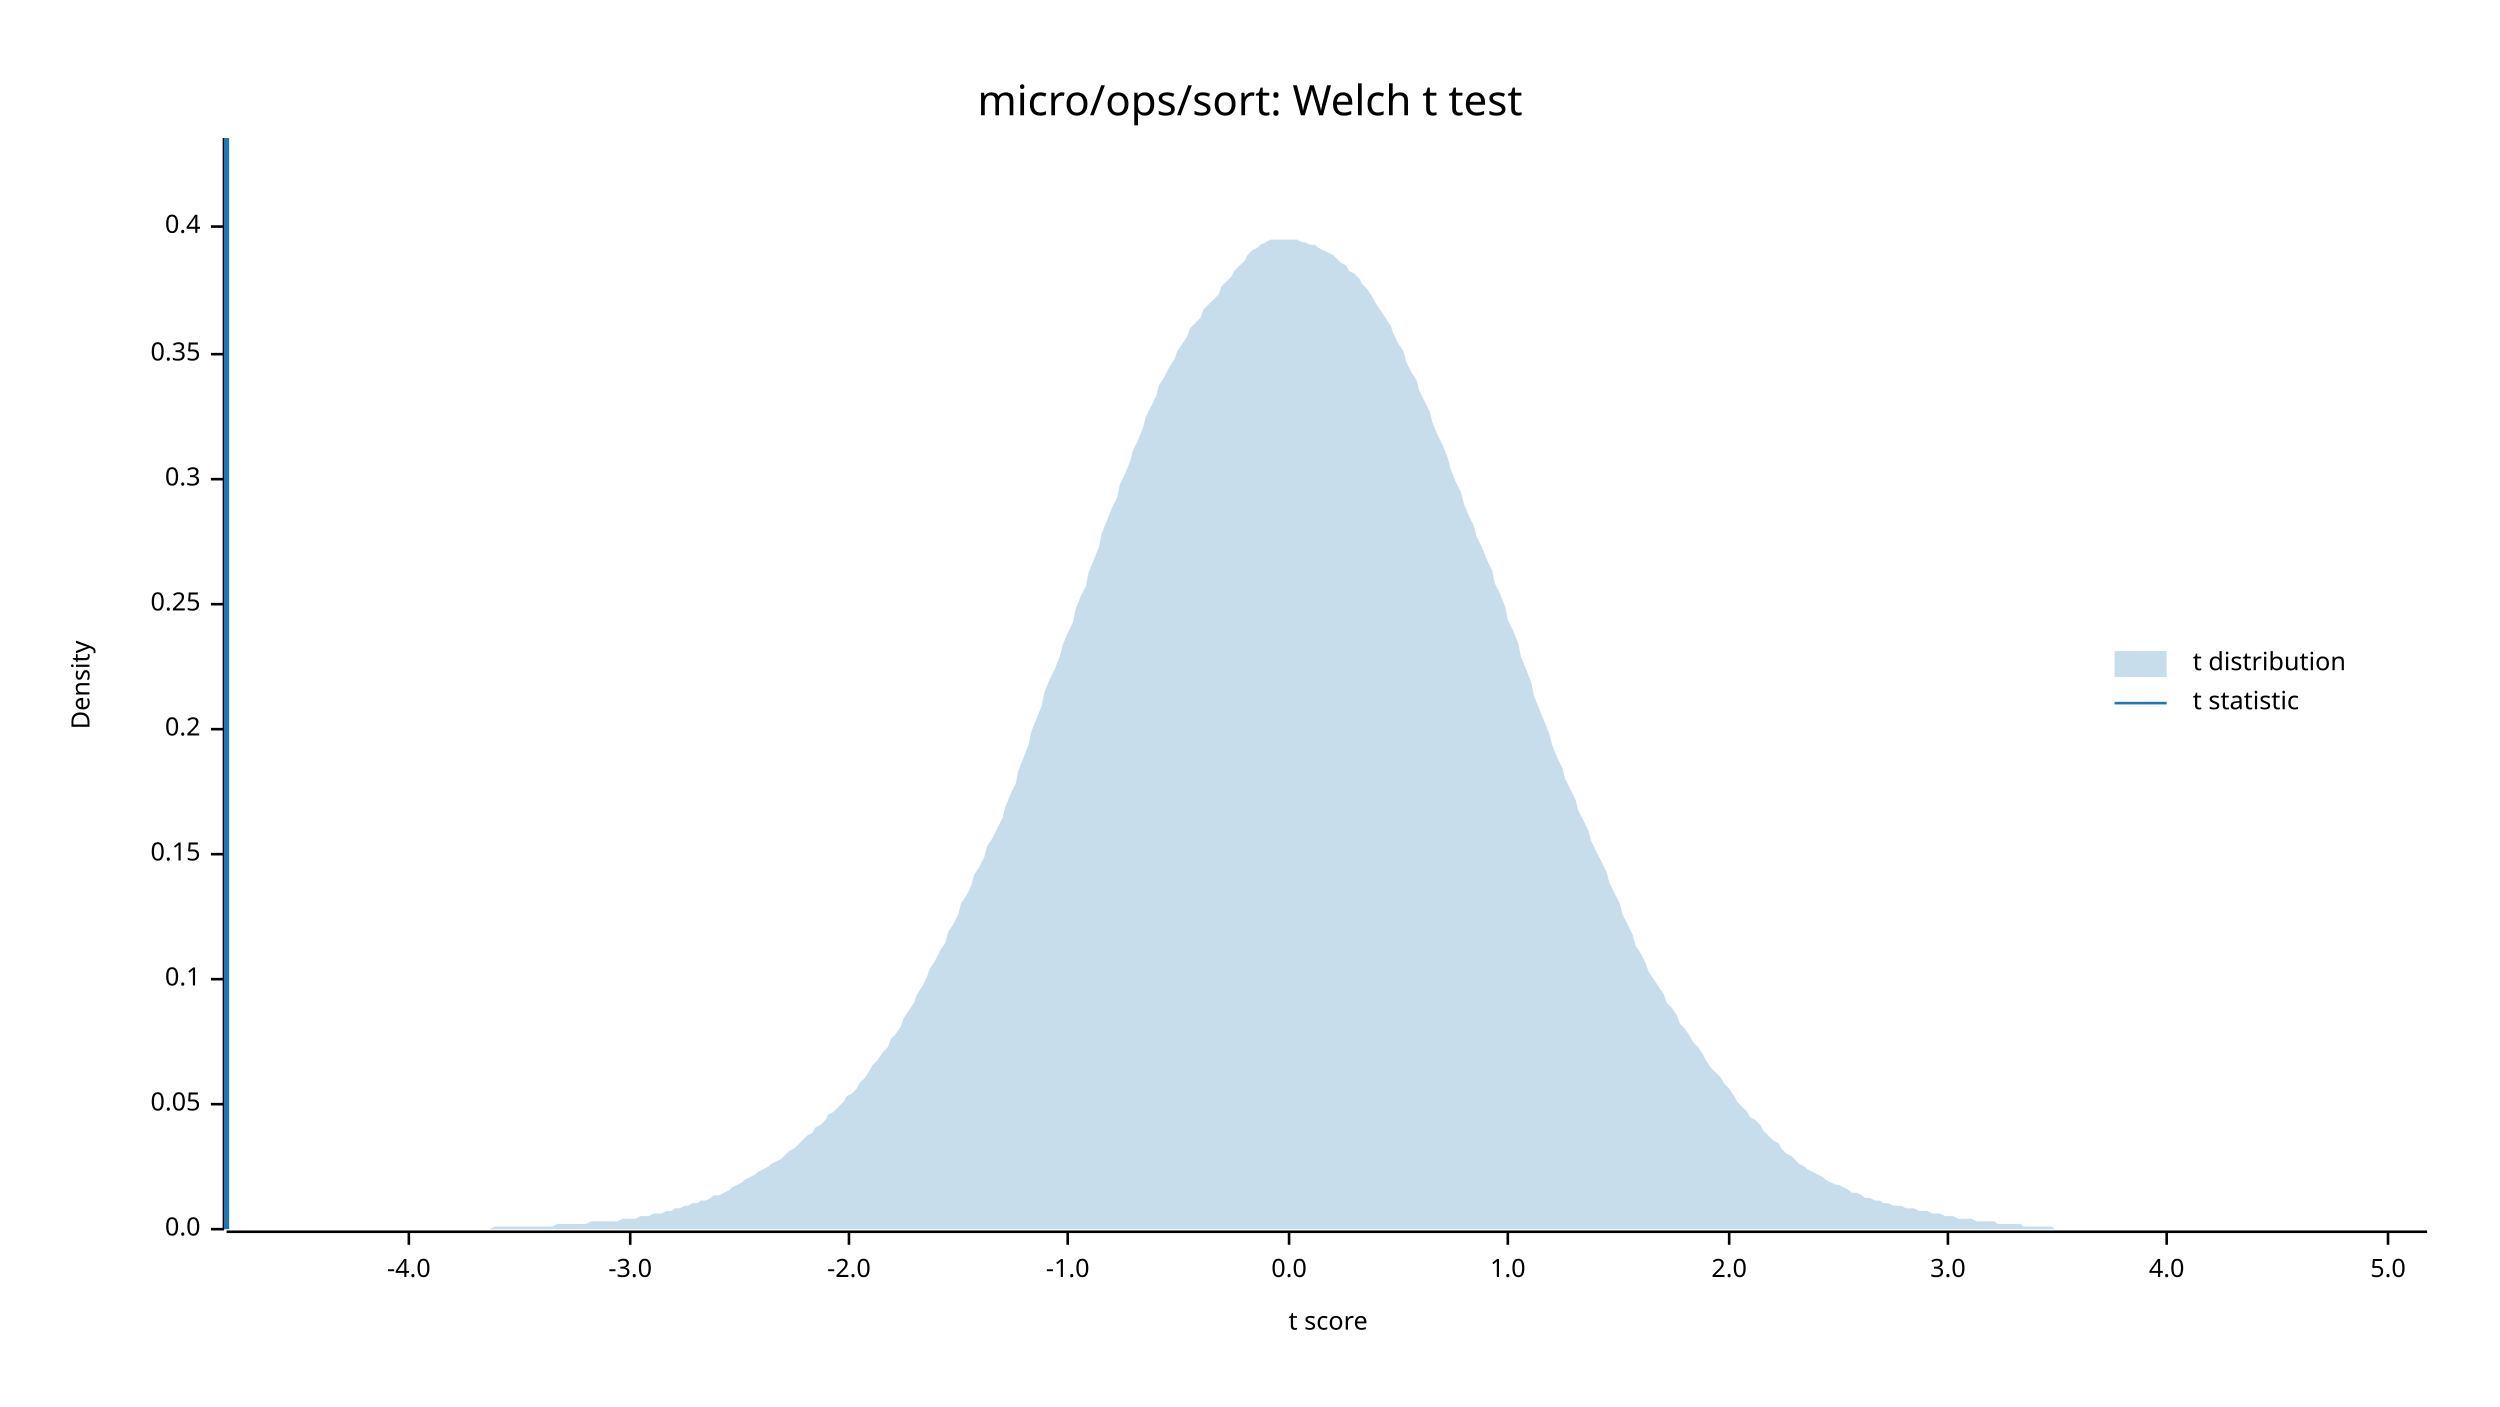
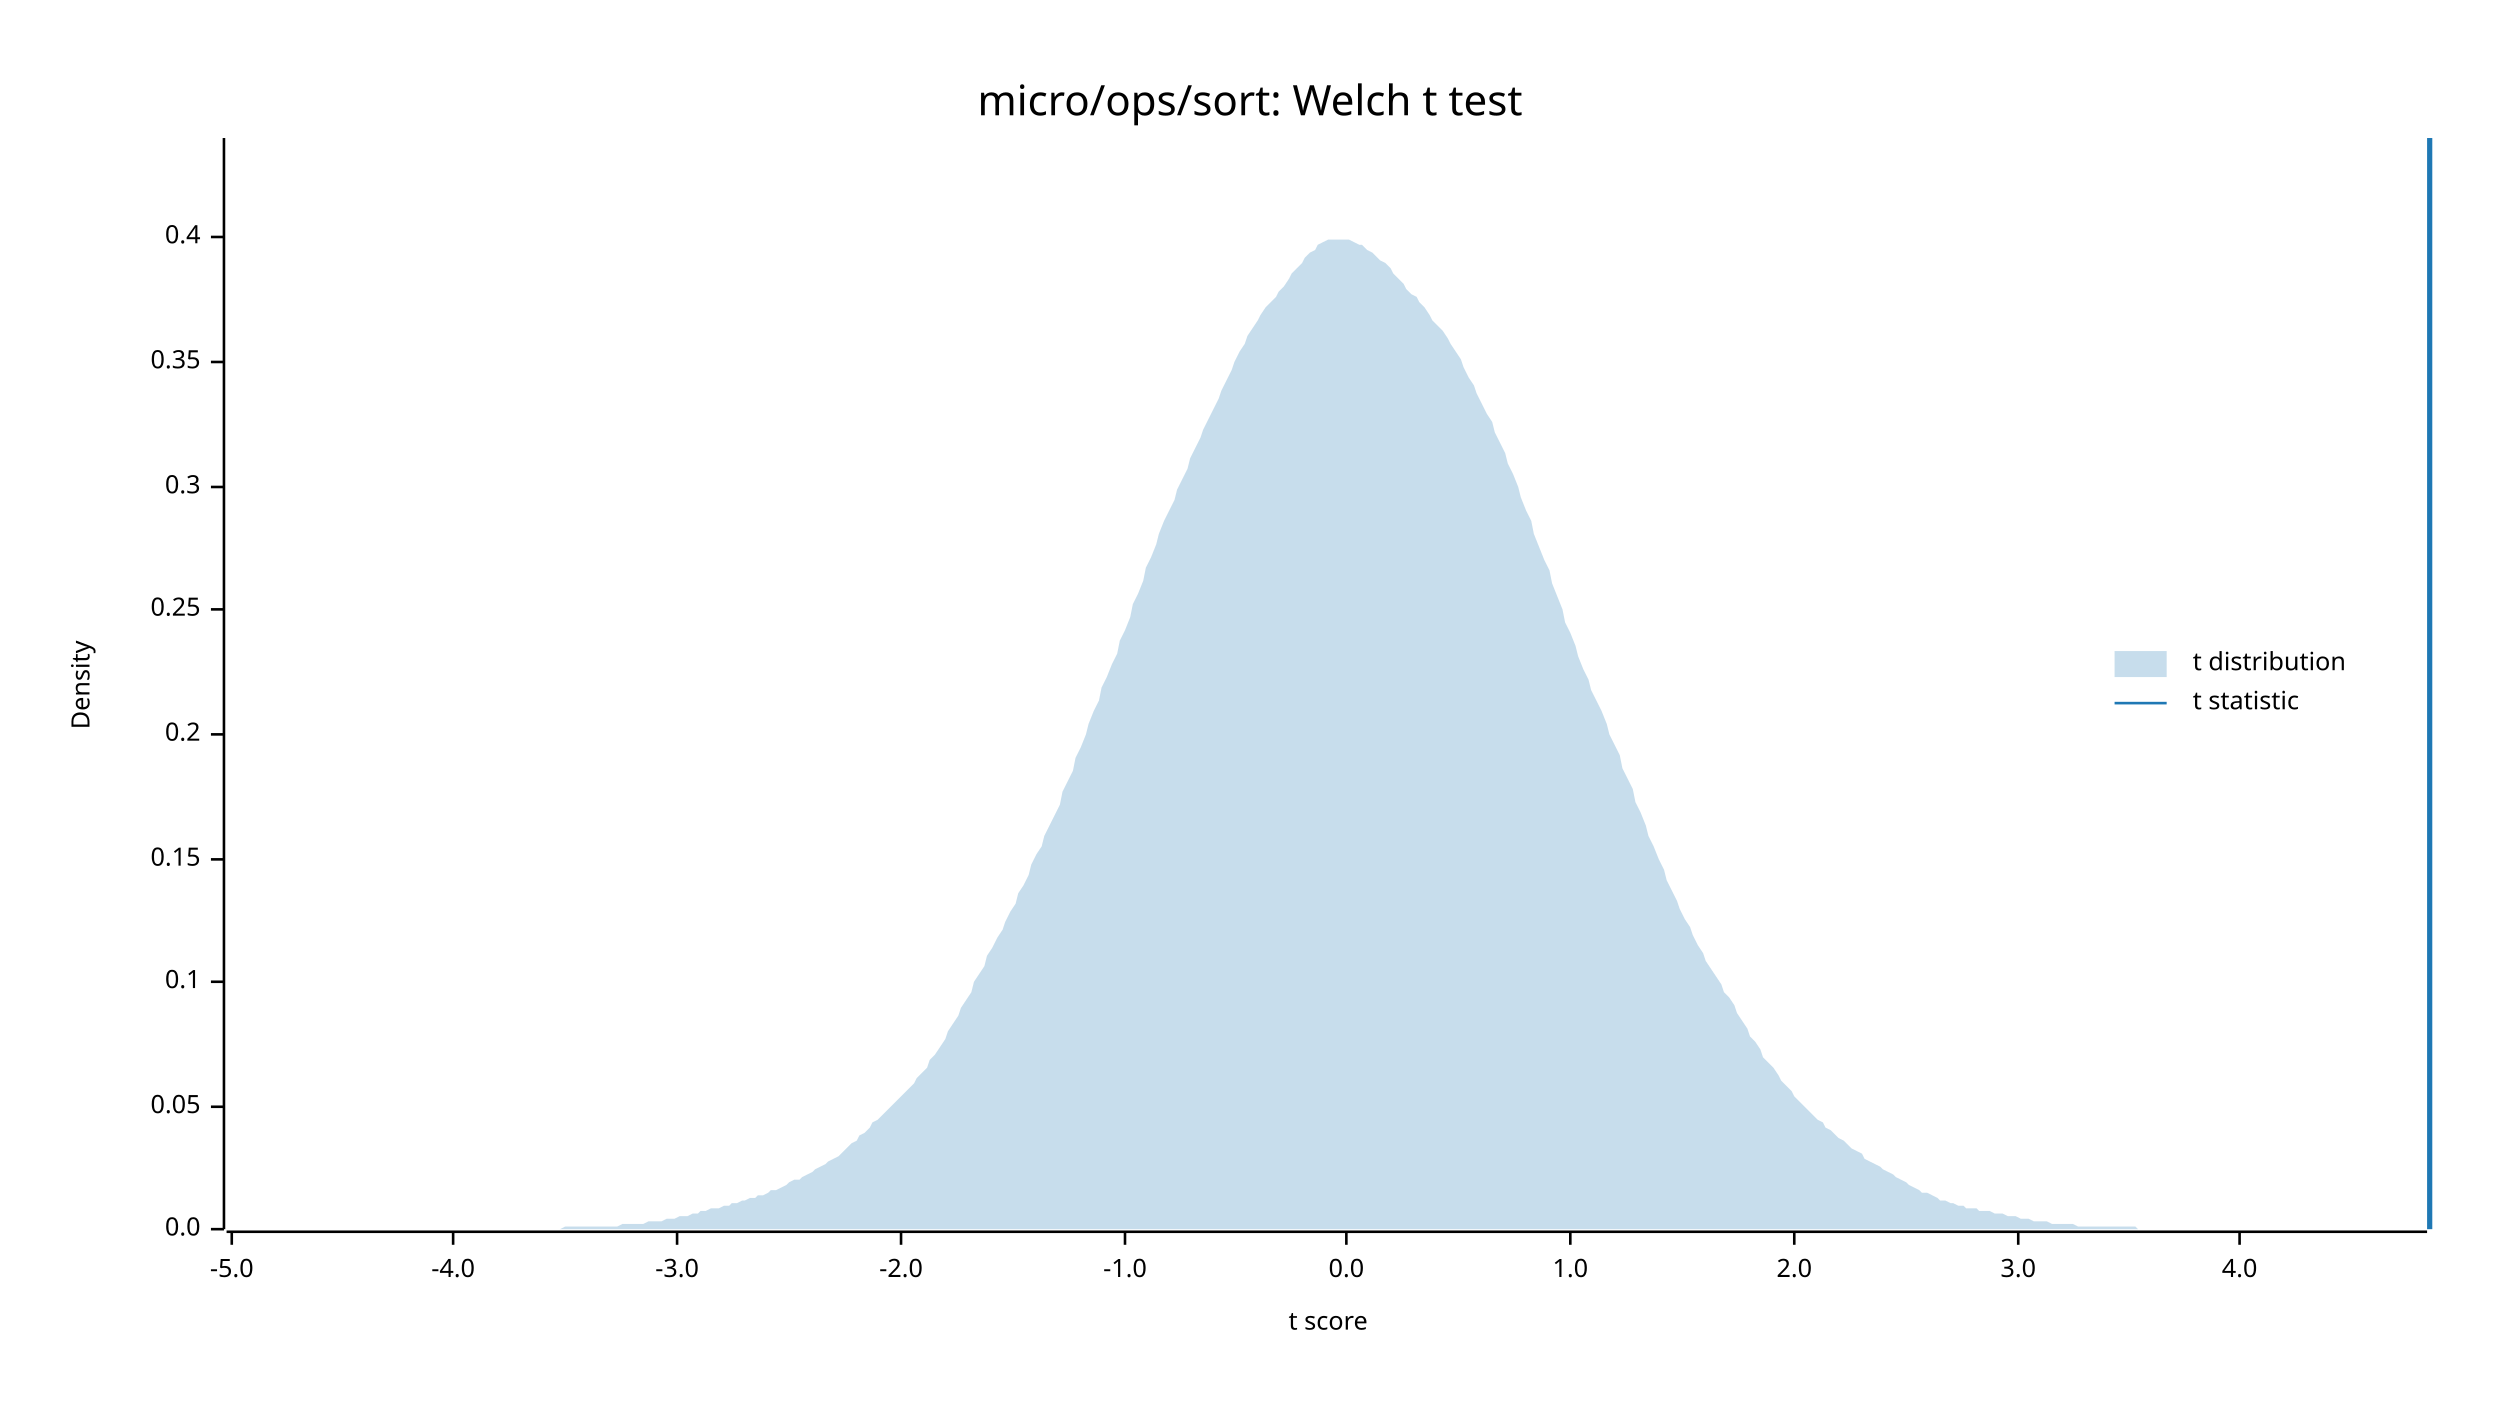
<svg xmlns="http://www.w3.org/2000/svg" width="960" height="540" viewBox="0 0 960 540">
  <text x="480" y="32" dy="0.76em" text-anchor="middle" font-family="sans-serif" font-size="16.129" opacity="1" fill="#000000">
micro/ops/sort: Welch t test
</text>
  <text x="27" y="263" dy="0.76em" text-anchor="middle" font-family="sans-serif" font-size="9.677" opacity="1" fill="#000000" transform="rotate(270, 27, 263)">
Density
</text>
  <text x="510" y="513" dy="-0.5ex" text-anchor="middle" font-family="sans-serif" font-size="9.677" opacity="1" fill="#000000">
t score
</text>
  <polyline fill="none" opacity="1" stroke="#000000" stroke-width="1" points="86,53 86,472 " />
  <text x="77" y="472" dy="0.5ex" text-anchor="end" font-family="sans-serif" font-size="9.677" opacity="1" fill="#000000">
0.0
</text>
  <polyline fill="none" opacity="1" stroke="#000000" stroke-width="1" points="81,472 86,472 " />
-   <text x="77" y="424" dy="0.5ex" text-anchor="end" font-family="sans-serif" font-size="9.677" opacity="1" fill="#000000">
+   <text x="77" y="425" dy="0.5ex" text-anchor="end" font-family="sans-serif" font-size="9.677" opacity="1" fill="#000000">
0.05
</text>
-   <polyline fill="none" opacity="1" stroke="#000000" stroke-width="1" points="81,424 86,424 " />
-   <text x="77" y="376" dy="0.5ex" text-anchor="end" font-family="sans-serif" font-size="9.677" opacity="1" fill="#000000">
+   <polyline fill="none" opacity="1" stroke="#000000" stroke-width="1" points="81,425 86,425 " />
+   <text x="77" y="377" dy="0.5ex" text-anchor="end" font-family="sans-serif" font-size="9.677" opacity="1" fill="#000000">
0.1
</text>
-   <polyline fill="none" opacity="1" stroke="#000000" stroke-width="1" points="81,376 86,376 " />
-   <text x="77" y="328" dy="0.5ex" text-anchor="end" font-family="sans-serif" font-size="9.677" opacity="1" fill="#000000">
+   <polyline fill="none" opacity="1" stroke="#000000" stroke-width="1" points="81,377 86,377 " />
+   <text x="77" y="330" dy="0.5ex" text-anchor="end" font-family="sans-serif" font-size="9.677" opacity="1" fill="#000000">
0.15
</text>
-   <polyline fill="none" opacity="1" stroke="#000000" stroke-width="1" points="81,328 86,328 " />
-   <text x="77" y="280" dy="0.5ex" text-anchor="end" font-family="sans-serif" font-size="9.677" opacity="1" fill="#000000">
+   <polyline fill="none" opacity="1" stroke="#000000" stroke-width="1" points="81,330 86,330 " />
+   <text x="77" y="282" dy="0.5ex" text-anchor="end" font-family="sans-serif" font-size="9.677" opacity="1" fill="#000000">
0.2
</text>
-   <polyline fill="none" opacity="1" stroke="#000000" stroke-width="1" points="81,280 86,280 " />
-   <text x="77" y="232" dy="0.5ex" text-anchor="end" font-family="sans-serif" font-size="9.677" opacity="1" fill="#000000">
+   <polyline fill="none" opacity="1" stroke="#000000" stroke-width="1" points="81,282 86,282 " />
+   <text x="77" y="234" dy="0.5ex" text-anchor="end" font-family="sans-serif" font-size="9.677" opacity="1" fill="#000000">
0.25
</text>
-   <polyline fill="none" opacity="1" stroke="#000000" stroke-width="1" points="81,232 86,232 " />
-   <text x="77" y="184" dy="0.5ex" text-anchor="end" font-family="sans-serif" font-size="9.677" opacity="1" fill="#000000">
+   <polyline fill="none" opacity="1" stroke="#000000" stroke-width="1" points="81,234 86,234 " />
+   <text x="77" y="187" dy="0.5ex" text-anchor="end" font-family="sans-serif" font-size="9.677" opacity="1" fill="#000000">
0.3
</text>
-   <polyline fill="none" opacity="1" stroke="#000000" stroke-width="1" points="81,184 86,184 " />
-   <text x="77" y="136" dy="0.5ex" text-anchor="end" font-family="sans-serif" font-size="9.677" opacity="1" fill="#000000">
+   <polyline fill="none" opacity="1" stroke="#000000" stroke-width="1" points="81,187 86,187 " />
+   <text x="77" y="139" dy="0.5ex" text-anchor="end" font-family="sans-serif" font-size="9.677" opacity="1" fill="#000000">
0.35
</text>
-   <polyline fill="none" opacity="1" stroke="#000000" stroke-width="1" points="81,136 86,136 " />
-   <text x="77" y="87" dy="0.5ex" text-anchor="end" font-family="sans-serif" font-size="9.677" opacity="1" fill="#000000">
+   <polyline fill="none" opacity="1" stroke="#000000" stroke-width="1" points="81,139 86,139 " />
+   <text x="77" y="91" dy="0.5ex" text-anchor="end" font-family="sans-serif" font-size="9.677" opacity="1" fill="#000000">
0.4
</text>
-   <polyline fill="none" opacity="1" stroke="#000000" stroke-width="1" points="81,87 86,87 " />
+   <polyline fill="none" opacity="1" stroke="#000000" stroke-width="1" points="81,91 86,91 " />
  <polyline fill="none" opacity="1" stroke="#000000" stroke-width="1" points="87,473 932,473 " />
-   <text x="157" y="483" dy="0.76em" text-anchor="middle" font-family="sans-serif" font-size="9.677" opacity="1" fill="#000000">
+   <text x="89" y="483" dy="0.76em" text-anchor="middle" font-family="sans-serif" font-size="9.677" opacity="1" fill="#000000">
+ -5.0
+ </text>
+   <polyline fill="none" opacity="1" stroke="#000000" stroke-width="1" points="89,473 89,478 " />
+   <text x="174" y="483" dy="0.76em" text-anchor="middle" font-family="sans-serif" font-size="9.677" opacity="1" fill="#000000">
-4.0
</text>
-   <polyline fill="none" opacity="1" stroke="#000000" stroke-width="1" points="157,473 157,478 " />
-   <text x="242" y="483" dy="0.76em" text-anchor="middle" font-family="sans-serif" font-size="9.677" opacity="1" fill="#000000">
+   <polyline fill="none" opacity="1" stroke="#000000" stroke-width="1" points="174,473 174,478 " />
+   <text x="260" y="483" dy="0.76em" text-anchor="middle" font-family="sans-serif" font-size="9.677" opacity="1" fill="#000000">
-3.0
</text>
-   <polyline fill="none" opacity="1" stroke="#000000" stroke-width="1" points="242,473 242,478 " />
-   <text x="326" y="483" dy="0.76em" text-anchor="middle" font-family="sans-serif" font-size="9.677" opacity="1" fill="#000000">
+   <polyline fill="none" opacity="1" stroke="#000000" stroke-width="1" points="260,473 260,478 " />
+   <text x="346" y="483" dy="0.76em" text-anchor="middle" font-family="sans-serif" font-size="9.677" opacity="1" fill="#000000">
-2.0
</text>
-   <polyline fill="none" opacity="1" stroke="#000000" stroke-width="1" points="326,473 326,478 " />
-   <text x="410" y="483" dy="0.76em" text-anchor="middle" font-family="sans-serif" font-size="9.677" opacity="1" fill="#000000">
+   <polyline fill="none" opacity="1" stroke="#000000" stroke-width="1" points="346,473 346,478 " />
+   <text x="432" y="483" dy="0.76em" text-anchor="middle" font-family="sans-serif" font-size="9.677" opacity="1" fill="#000000">
-1.0
</text>
-   <polyline fill="none" opacity="1" stroke="#000000" stroke-width="1" points="410,473 410,478 " />
-   <text x="495" y="483" dy="0.76em" text-anchor="middle" font-family="sans-serif" font-size="9.677" opacity="1" fill="#000000">
+   <polyline fill="none" opacity="1" stroke="#000000" stroke-width="1" points="432,473 432,478 " />
+   <text x="517" y="483" dy="0.76em" text-anchor="middle" font-family="sans-serif" font-size="9.677" opacity="1" fill="#000000">
0.0
</text>
-   <polyline fill="none" opacity="1" stroke="#000000" stroke-width="1" points="495,473 495,478 " />
-   <text x="579" y="483" dy="0.76em" text-anchor="middle" font-family="sans-serif" font-size="9.677" opacity="1" fill="#000000">
+   <polyline fill="none" opacity="1" stroke="#000000" stroke-width="1" points="517,473 517,478 " />
+   <text x="603" y="483" dy="0.76em" text-anchor="middle" font-family="sans-serif" font-size="9.677" opacity="1" fill="#000000">
1.0
</text>
-   <polyline fill="none" opacity="1" stroke="#000000" stroke-width="1" points="579,473 579,478 " />
-   <text x="664" y="483" dy="0.76em" text-anchor="middle" font-family="sans-serif" font-size="9.677" opacity="1" fill="#000000">
+   <polyline fill="none" opacity="1" stroke="#000000" stroke-width="1" points="603,473 603,478 " />
+   <text x="689" y="483" dy="0.76em" text-anchor="middle" font-family="sans-serif" font-size="9.677" opacity="1" fill="#000000">
2.0
</text>
-   <polyline fill="none" opacity="1" stroke="#000000" stroke-width="1" points="664,473 664,478 " />
-   <text x="748" y="483" dy="0.76em" text-anchor="middle" font-family="sans-serif" font-size="9.677" opacity="1" fill="#000000">
+   <polyline fill="none" opacity="1" stroke="#000000" stroke-width="1" points="689,473 689,478 " />
+   <text x="775" y="483" dy="0.76em" text-anchor="middle" font-family="sans-serif" font-size="9.677" opacity="1" fill="#000000">
3.0
</text>
-   <polyline fill="none" opacity="1" stroke="#000000" stroke-width="1" points="748,473 748,478 " />
-   <text x="832" y="483" dy="0.76em" text-anchor="middle" font-family="sans-serif" font-size="9.677" opacity="1" fill="#000000">
+   <polyline fill="none" opacity="1" stroke="#000000" stroke-width="1" points="775,473 775,478 " />
+   <text x="860" y="483" dy="0.76em" text-anchor="middle" font-family="sans-serif" font-size="9.677" opacity="1" fill="#000000">
4.0
</text>
-   <polyline fill="none" opacity="1" stroke="#000000" stroke-width="1" points="832,473 832,478 " />
-   <text x="917" y="483" dy="0.76em" text-anchor="middle" font-family="sans-serif" font-size="9.677" opacity="1" fill="#000000">
- 5.0
- </text>
-   <polyline fill="none" opacity="1" stroke="#000000" stroke-width="1" points="917,473 917,478 " />
-   <polygon opacity="0.25" fill="#1F78B4" points="87,472 88,472 90,472 92,472 93,472 95,472 97,472 98,472 100,472 102,472 103,472 105,472 107,472 109,472 110,472 112,472 114,472 115,472 117,472 119,472 120,472 122,472 124,472 125,472 127,472 129,472 131,472 132,472 134,472 136,472 137,472 139,472 141,472 142,472 144,472 146,472 147,472 149,472 151,472 153,472 154,472 156,472 158,472 159,472 161,472 163,472 164,472 166,472 168,472 169,472 171,472 173,472 175,472 176,472 178,472 180,472 181,472 183,472 185,472 186,472 188,472 190,471 191,471 193,471 195,471 197,471 198,471 200,471 202,471 203,471 205,471 207,471 208,471 210,471 212,471 214,470 215,470 217,470 219,470 220,470 222,470 224,470 225,470 227,469 229,469 230,469 232,469 234,469 236,469 237,469 239,468 241,468 242,468 244,468 246,467 247,467 249,467 251,466 252,466 254,466 256,465 258,465 259,464 261,464 263,463 264,463 266,462 268,462 269,461 271,461 273,460 274,459 276,459 278,458 280,457 281,456 283,455 285,454 286,453 288,452 290,451 291,450 293,449 295,448 296,447 298,446 300,445 302,443 303,442 305,441 307,439 308,438 310,436 312,435 313,433 315,432 317,430 318,428 320,427 322,425 324,423 325,421 327,420 329,418 330,416 332,414 334,411 335,409 337,407 339,404 341,402 342,399 344,397 346,394 347,391 349,388 351,385 352,382 354,379 356,375 357,372 359,369 361,365 363,362 364,358 366,355 368,351 369,347 371,344 373,340 374,336 376,333 378,329 379,325 381,322 383,318 385,314 386,310 388,305 390,301 391,296 393,291 395,286 396,281 398,276 400,271 401,266 403,261 405,257 407,252 408,248 410,243 412,239 413,234 415,229 417,225 418,220 420,215 422,210 423,205 425,200 427,195 429,191 430,186 432,182 434,177 435,173 437,169 439,164 440,160 442,156 444,152 445,148 447,145 449,141 451,138 452,135 454,132 456,129 457,126 459,124 461,122 462,119 464,117 466,115 468,113 469,110 471,108 473,106 474,104 476,102 478,100 479,98 481,96 483,95 484,94 486,93 488,92 490,92 491,92 493,92 495,92 496,92 498,92 500,93 501,93 503,94 505,94 506,95 508,96 510,97 512,98 513,99 515,101 517,102 518,104 520,105 522,107 523,109 525,111 527,114 528,116 530,119 532,122 534,125 535,128 537,132 539,135 540,139 542,143 544,146 545,150 547,154 549,158 550,162 552,167 554,171 556,176 557,180 559,185 561,189 562,193 564,198 566,202 567,206 569,210 571,215 573,219 574,224 576,228 578,233 579,238 581,242 583,247 584,252 586,257 588,262 589,267 591,272 593,277 595,282 596,286 598,291 600,295 601,299 603,303 605,307 606,311 608,315 610,319 611,323 613,327 615,331 617,335 618,339 620,343 622,347 623,351 625,355 627,359 628,363 630,366 632,370 633,373 635,376 637,379 639,382 640,385 642,387 644,390 645,393 647,395 649,398 650,400 652,402 654,405 655,407 657,410 659,412 661,414 662,416 664,418 666,421 667,423 669,425 671,427 672,429 674,430 676,432 677,434 679,436 681,438 683,439 684,441 686,443 688,444 689,445 691,447 693,448 694,449 696,450 698,451 700,452 701,453 703,454 705,455 706,455 708,456 710,457 711,458 713,458 715,459 716,460 718,460 720,461 722,461 723,462 725,462 727,463 728,463 730,463 732,464 733,464 735,464 737,465 738,465 740,465 742,466 744,466 745,466 747,467 749,467 750,467 752,468 754,468 755,468 757,468 759,469 760,469 762,469 764,469 766,469 767,470 769,470 771,470 772,470 774,470 776,470 777,471 779,471 781,471 782,471 784,471 786,471 788,471 789,472 791,472 793,472 794,472 796,472 798,472 799,472 801,472 803,472 804,472 806,472 808,472 810,472 811,472 813,472 815,472 816,472 818,472 820,472 821,472 823,472 825,472 827,472 828,472 830,472 832,472 833,472 835,472 837,472 838,472 840,472 842,472 843,472 845,472 847,472 849,472 850,472 852,472 854,472 855,472 857,472 859,472 860,472 862,472 864,472 865,472 867,472 869,472 871,472 872,472 874,472 876,472 877,472 879,472 881,472 882,472 884,472 886,472 887,472 889,472 891,472 893,472 894,472 896,472 898,472 899,472 901,472 903,472 904,472 906,472 908,472 909,472 911,472 913,472 915,472 916,472 918,472 920,472 921,472 923,472 925,472 926,472 928,472 930,472 932,472 932,472 87,472 " />
-   <polyline fill="none" opacity="1" stroke="#1F78B4" stroke-width="2" points="87,472 87,53 " />
+   <polyline fill="none" opacity="1" stroke="#000000" stroke-width="1" points="860,473 860,478 " />
+   <polygon opacity="0.25" fill="#1F78B4" points="87,472 88,472 90,472 92,472 93,472 95,472 97,472 98,472 100,472 102,472 103,472 105,472 107,472 109,472 110,472 112,472 114,472 115,472 117,472 119,472 120,472 122,472 124,472 125,472 127,472 129,472 131,472 132,472 134,472 136,472 137,472 139,472 141,472 142,472 144,472 146,472 147,472 149,472 151,472 153,472 154,472 156,472 158,472 159,472 161,472 163,472 164,472 166,472 168,472 169,472 171,472 173,472 175,472 176,472 178,472 180,472 181,472 183,472 185,472 186,472 188,472 190,472 191,472 193,472 195,472 197,472 198,472 200,472 202,472 203,472 205,472 207,472 208,472 210,472 212,472 214,472 215,472 217,471 219,471 220,471 222,471 224,471 225,471 227,471 229,471 230,471 232,471 234,471 236,471 237,471 239,470 241,470 242,470 244,470 246,470 247,470 249,469 251,469 252,469 254,469 256,468 258,468 259,468 261,467 263,467 264,467 266,466 268,466 269,465 271,465 273,464 274,464 276,464 278,463 280,463 281,462 283,462 285,461 286,461 288,460 290,460 291,459 293,459 295,458 296,457 298,457 300,456 302,455 303,454 305,453 307,453 308,452 310,451 312,450 313,449 315,448 317,447 318,446 320,445 322,444 324,442 325,441 327,439 329,438 330,436 332,435 334,433 335,431 337,430 339,428 341,426 342,425 344,423 346,421 347,420 349,418 351,416 352,414 354,412 356,410 357,407 359,405 361,402 363,399 364,396 366,393 368,390 369,387 371,384 373,381 374,377 376,374 378,371 379,367 381,364 383,360 385,357 386,354 388,350 390,347 391,343 393,340 395,336 396,332 398,328 400,325 401,321 403,317 405,313 407,309 408,304 410,300 412,296 413,291 415,287 417,282 418,278 420,273 422,269 423,264 425,260 427,255 429,251 430,246 432,242 434,237 435,232 437,228 439,223 440,218 442,214 444,209 445,205 447,200 449,196 451,192 452,188 454,184 456,180 457,176 459,172 461,168 462,165 464,161 466,157 468,153 469,150 471,146 473,142 474,139 476,135 478,132 479,129 481,126 483,123 484,121 486,118 488,116 490,114 491,112 493,110 495,107 496,105 498,103 500,101 501,99 503,97 505,96 506,94 508,93 510,92 512,92 513,92 515,92 517,92 518,92 520,93 522,94 523,94 525,96 527,97 528,98 530,100 532,101 534,103 535,105 537,107 539,109 540,111 542,113 544,114 545,116 547,118 549,121 550,123 552,125 554,127 556,130 557,132 559,135 561,138 562,141 564,145 566,148 567,151 569,155 571,159 573,162 574,166 576,170 578,174 579,178 581,182 583,187 584,191 586,196 588,200 589,205 591,210 593,215 595,219 596,224 598,229 600,234 601,239 603,243 605,248 606,252 608,257 610,261 611,265 613,269 615,273 617,278 618,282 620,286 622,290 623,295 625,299 627,303 628,308 630,312 632,317 633,321 635,325 637,330 639,334 640,338 642,342 644,346 645,349 647,353 649,356 650,359 652,363 654,366 655,369 657,372 659,375 661,378 662,381 664,383 666,386 667,389 669,392 671,395 672,398 674,400 676,403 677,406 679,408 681,410 683,413 684,415 686,417 688,419 689,421 691,423 693,425 694,426 696,428 698,430 700,431 701,433 703,434 705,436 706,437 708,438 710,440 711,441 713,442 715,443 716,445 718,446 720,447 722,448 723,449 725,450 727,451 728,452 730,453 732,454 733,455 735,456 737,457 738,458 740,458 742,459 744,460 745,461 747,461 749,462 750,462 752,463 754,463 755,464 757,464 759,464 760,465 762,465 764,465 766,466 767,466 769,466 771,467 772,467 774,467 776,468 777,468 779,468 781,469 782,469 784,469 786,469 788,470 789,470 791,470 793,470 794,470 796,470 798,471 799,471 801,471 803,471 804,471 806,471 808,471 810,471 811,471 813,471 815,471 816,471 818,471 820,471 821,472 823,472 825,472 827,472 828,472 830,472 832,472 833,472 835,472 837,472 838,472 840,472 842,472 843,472 845,472 847,472 849,472 850,472 852,472 854,472 855,472 857,472 859,472 860,472 862,472 864,472 865,472 867,472 869,472 871,472 872,472 874,472 876,472 877,472 879,472 881,472 882,472 884,472 886,472 887,472 889,472 891,472 893,472 894,472 896,472 898,472 899,472 901,472 903,472 904,472 906,472 908,472 909,472 911,472 913,472 915,472 916,472 918,472 920,472 921,472 923,472 925,472 926,472 928,472 930,472 932,472 932,472 87,472 " />
+   <polyline fill="none" opacity="1" stroke="#1F78B4" stroke-width="2" points="933,472 933,53 " />
  <text x="842" y="250" dy="0.76em" text-anchor="start" font-family="sans-serif" font-size="9.677" opacity="1" fill="#000000">
t distribution
</text>
  <text x="842" y="265" dy="0.76em" text-anchor="start" font-family="sans-serif" font-size="9.677" opacity="1" fill="#000000">
t statistic
</text>
  <rect x="812" y="250" width="20" height="10" opacity="0.25" fill="#1F78B4" stroke="none" />
  <polyline fill="none" opacity="1" stroke="#1F78B4" stroke-width="1" points="812,270 832,270 " />
</svg>
